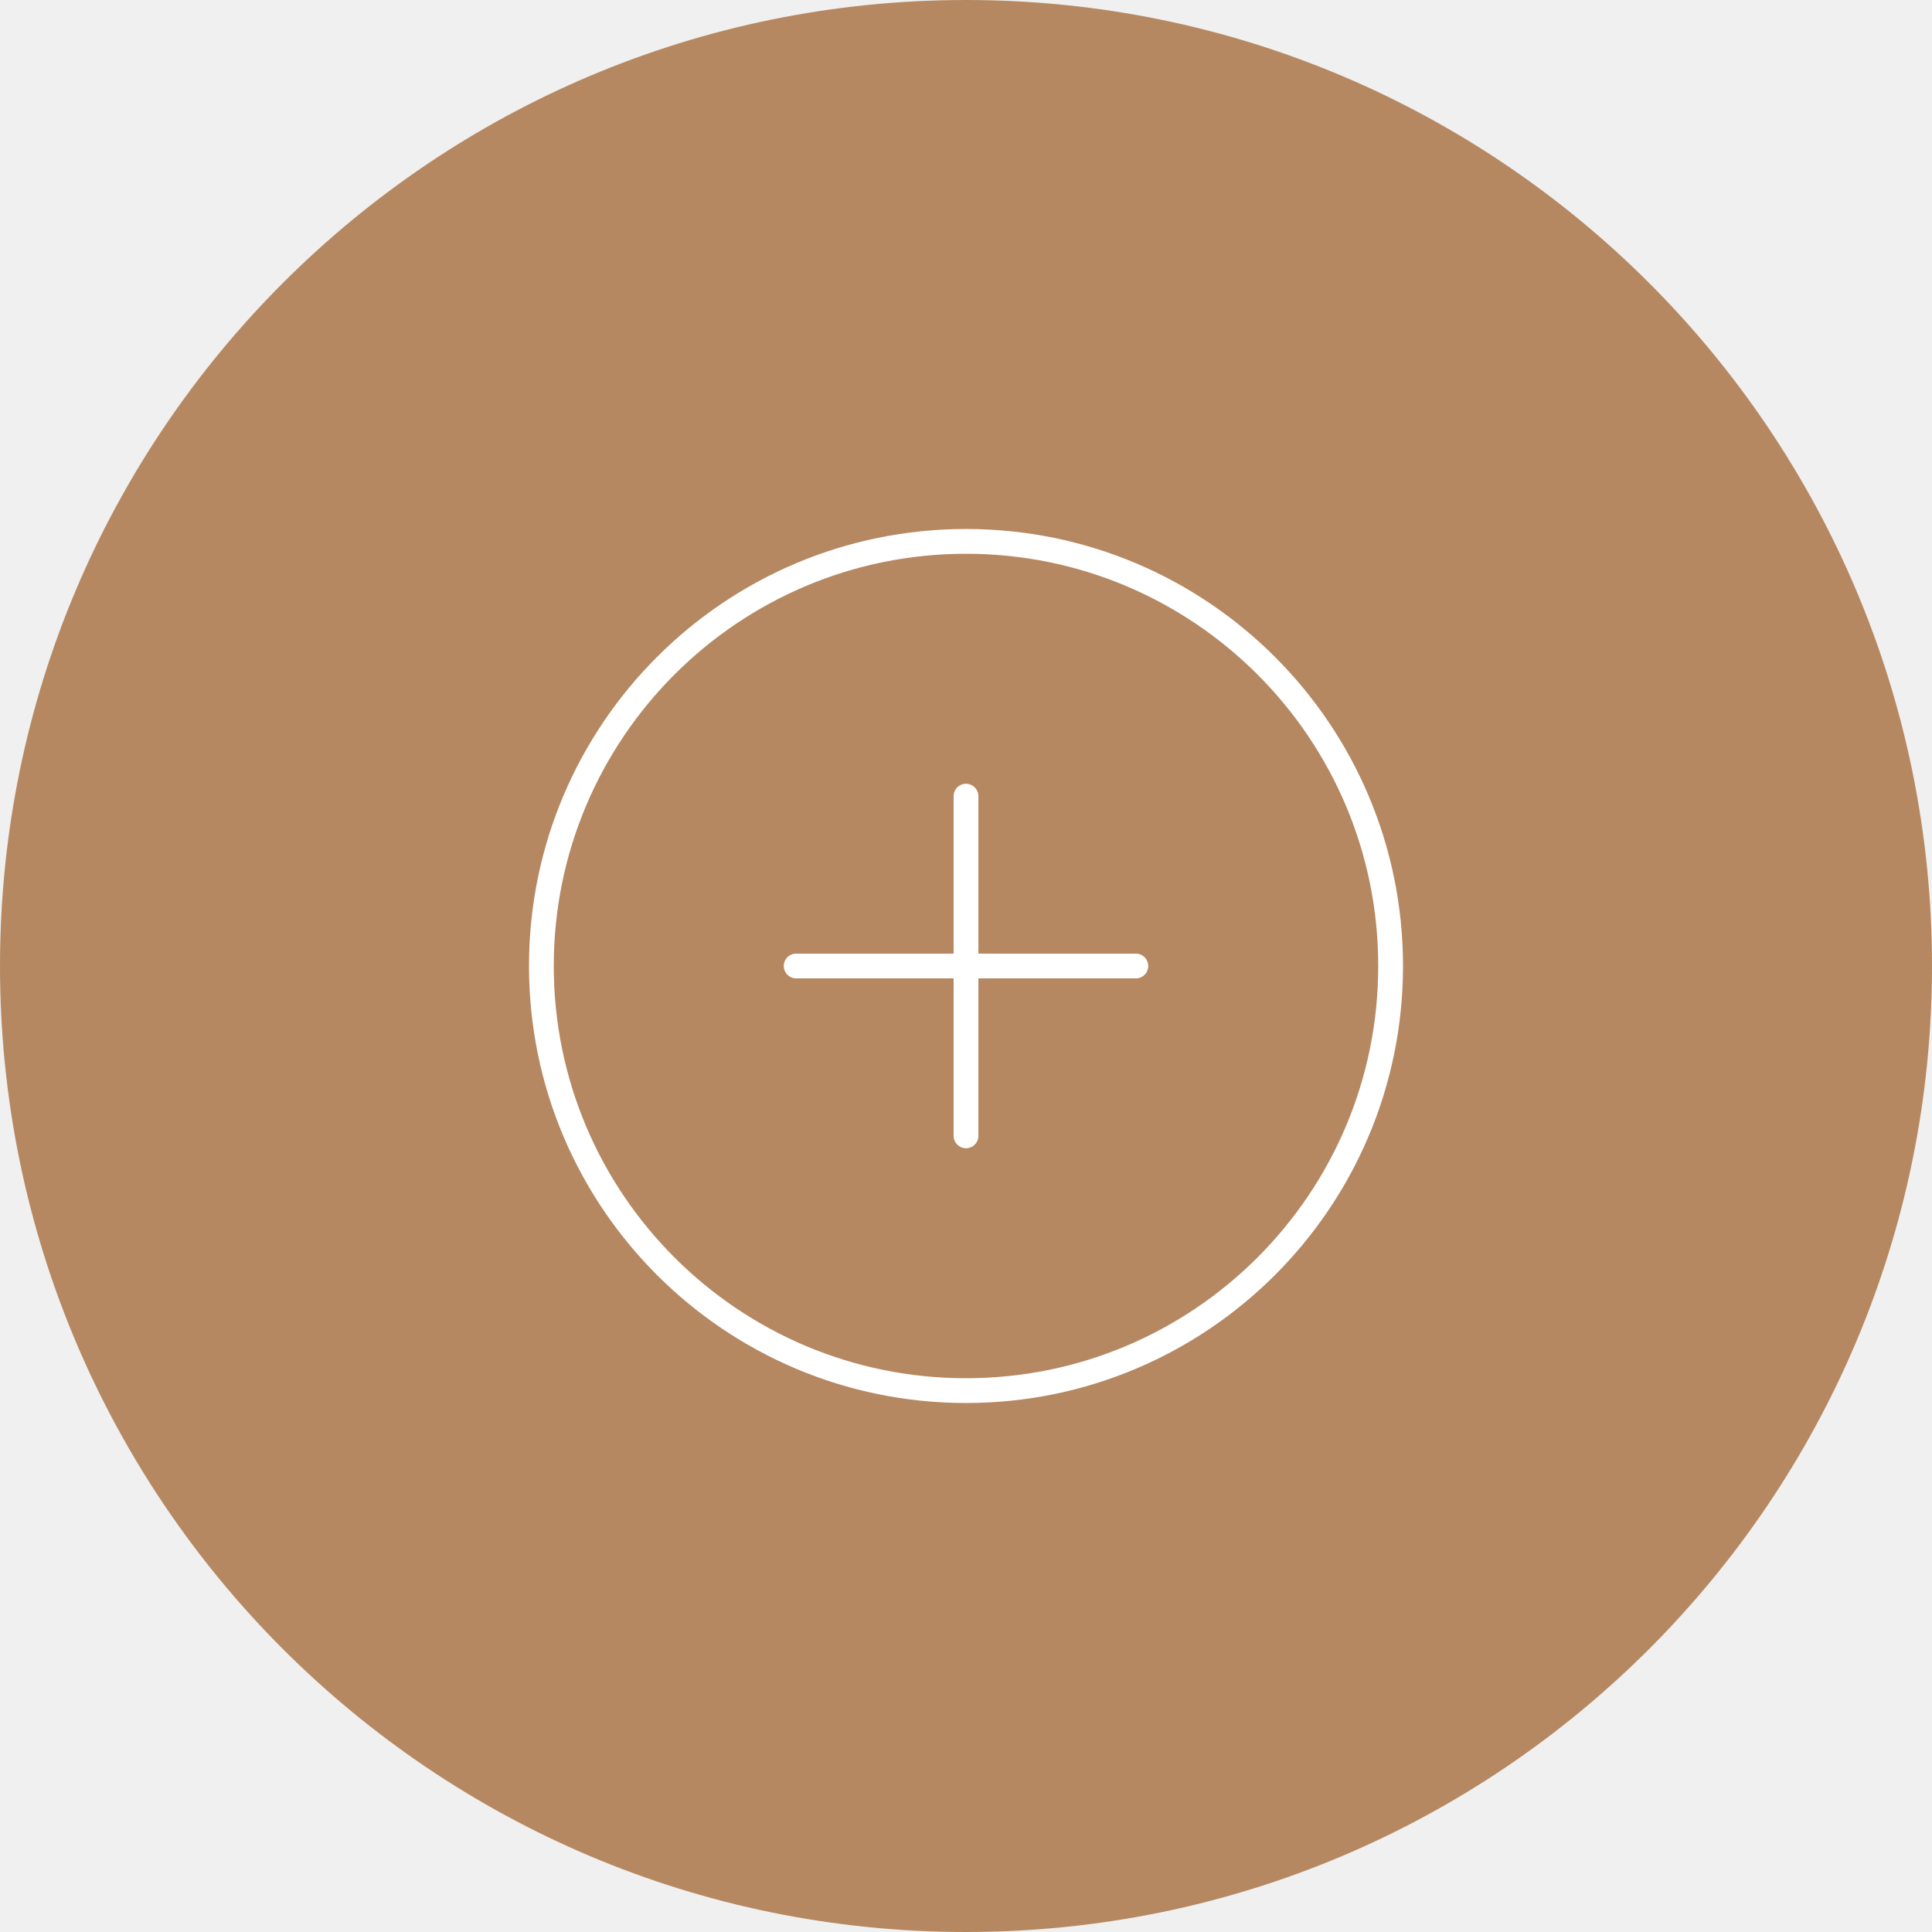
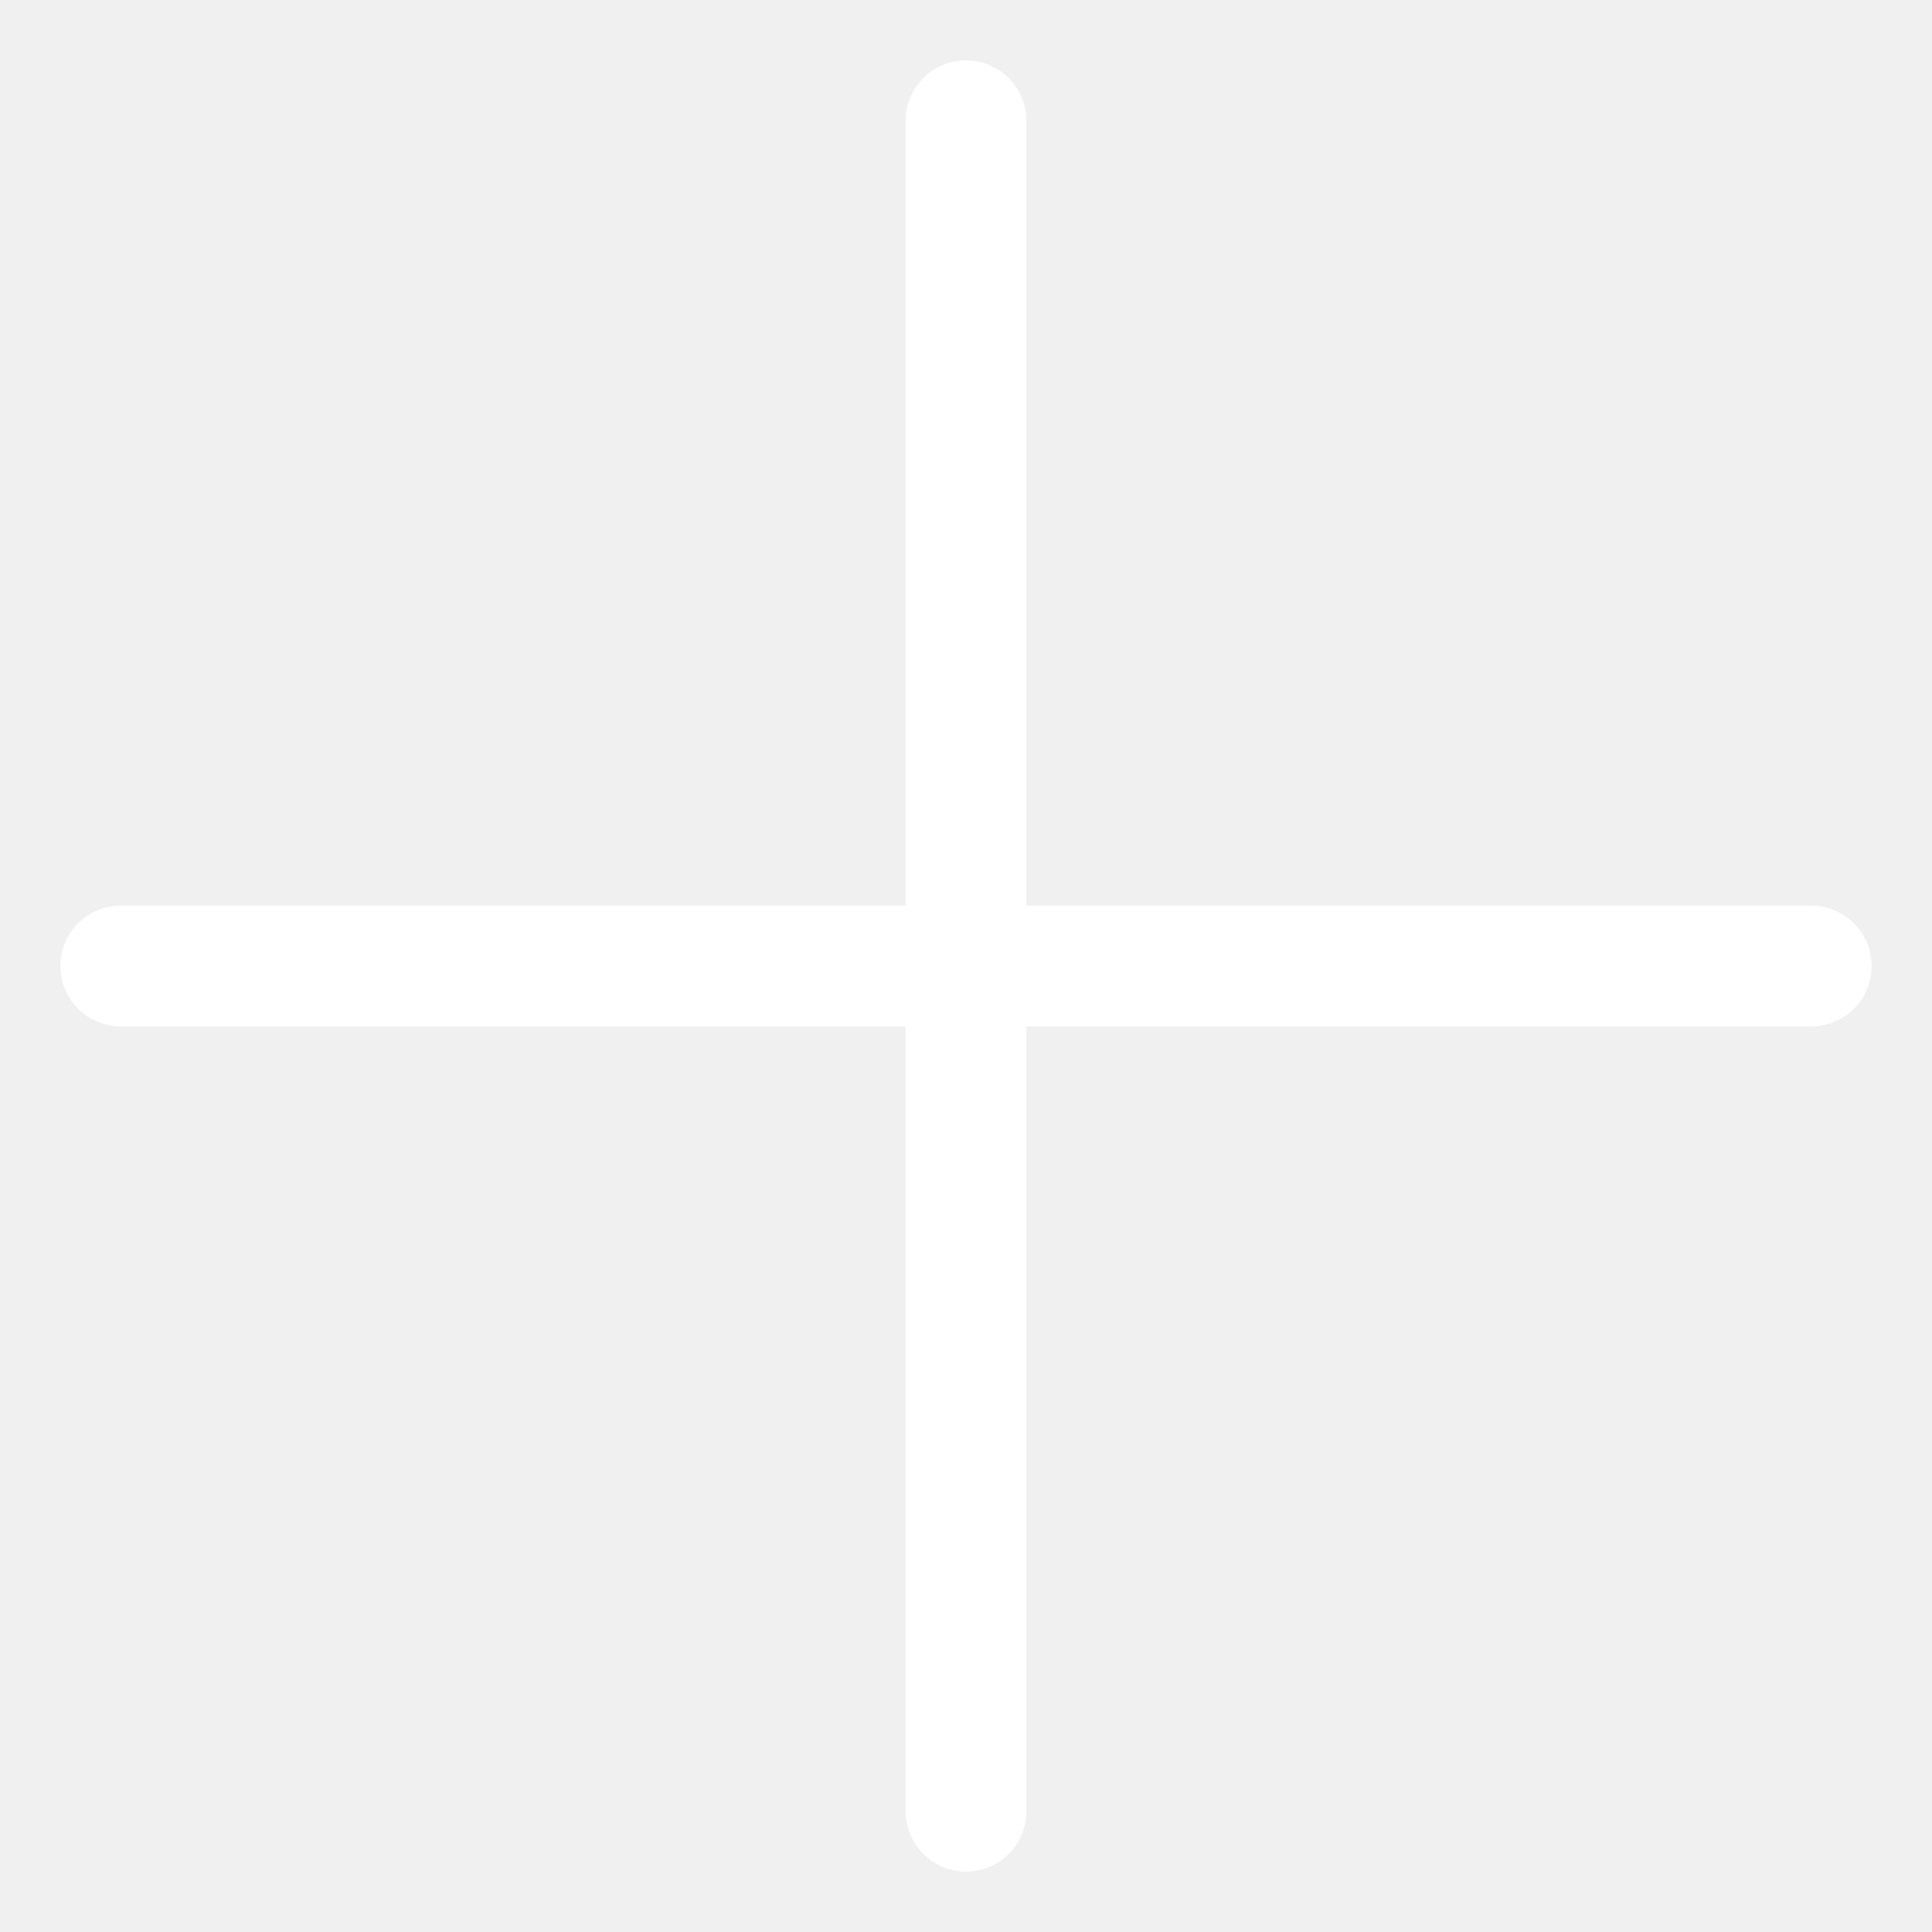
- <svg xmlns="http://www.w3.org/2000/svg" width="78" height="78" fill="none">
-   <path d="M0 39C0 17.46 17.46 0 39 0s39 17.46 39 39-17.46 39-39 39S0 60.54 0 39z" fill="#B68861" />
-   <path d="M39 32.143v13.714M32.143 39h13.714m10.286 0c0 9.468-7.675 17.143-17.143 17.143S21.857 48.468 21.857 39 29.532 21.857 39 21.857 56.143 29.532 56.143 39z" stroke="#fff" stroke-linecap="round" stroke-linejoin="round" />
+ <svg xmlns="http://www.w3.org/2000/svg" width="16" height="16" fill="none">
+   <path d="M8 1v14M1 8h14" stroke="#fff" stroke-linecap="round" stroke-linejoin="round" />
</svg>
